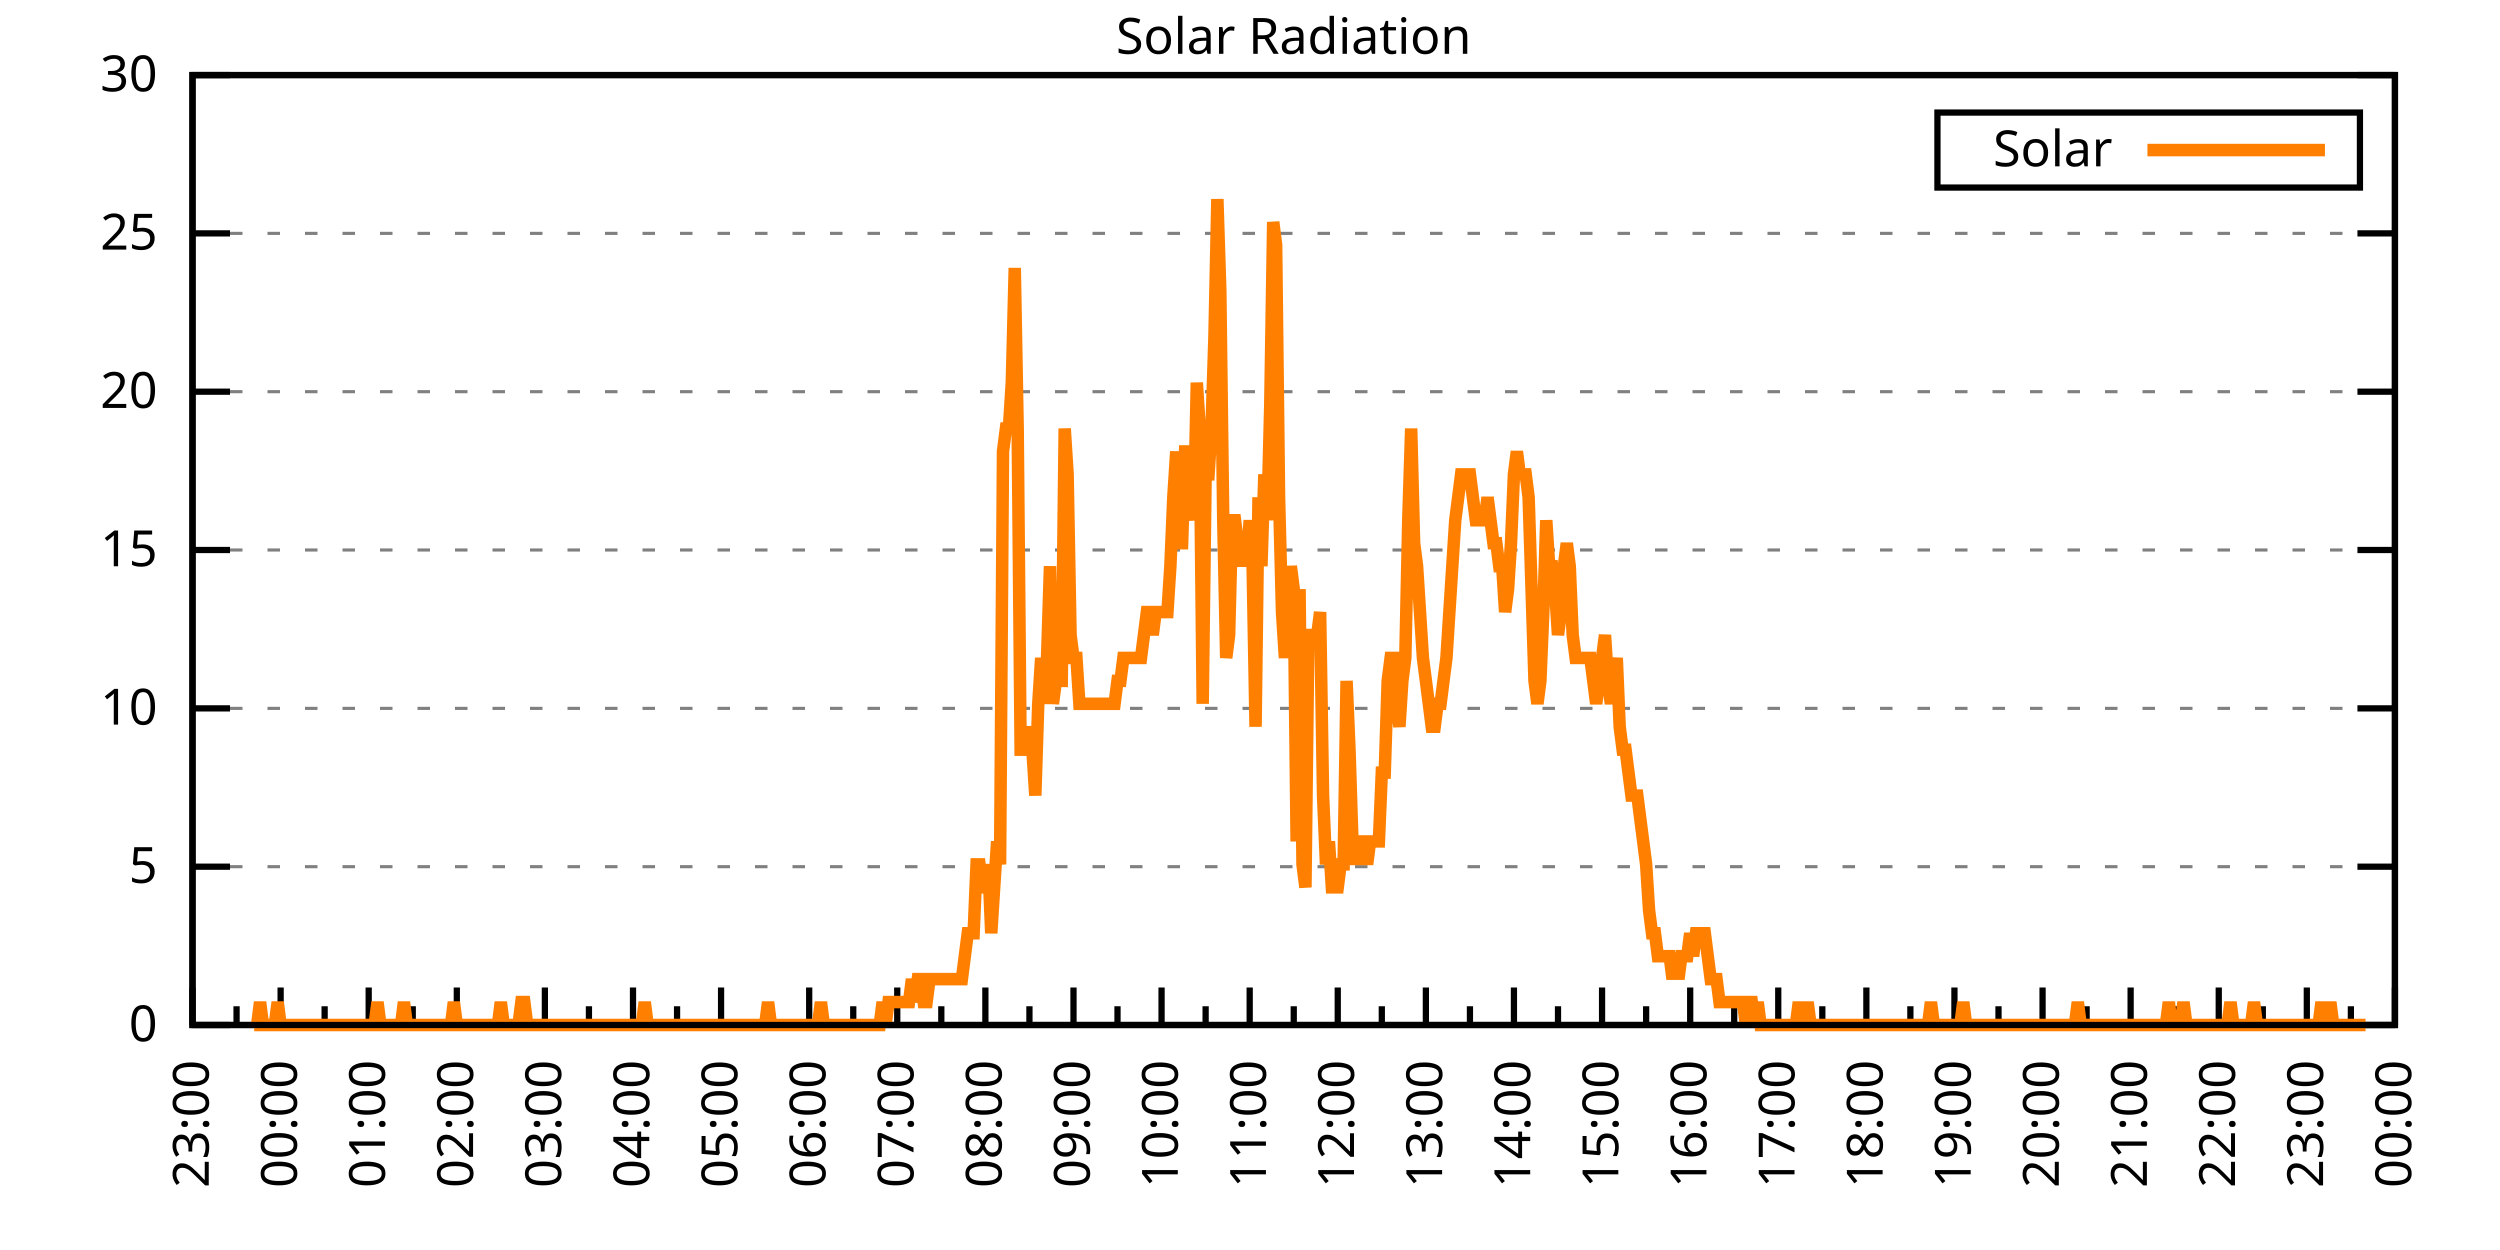
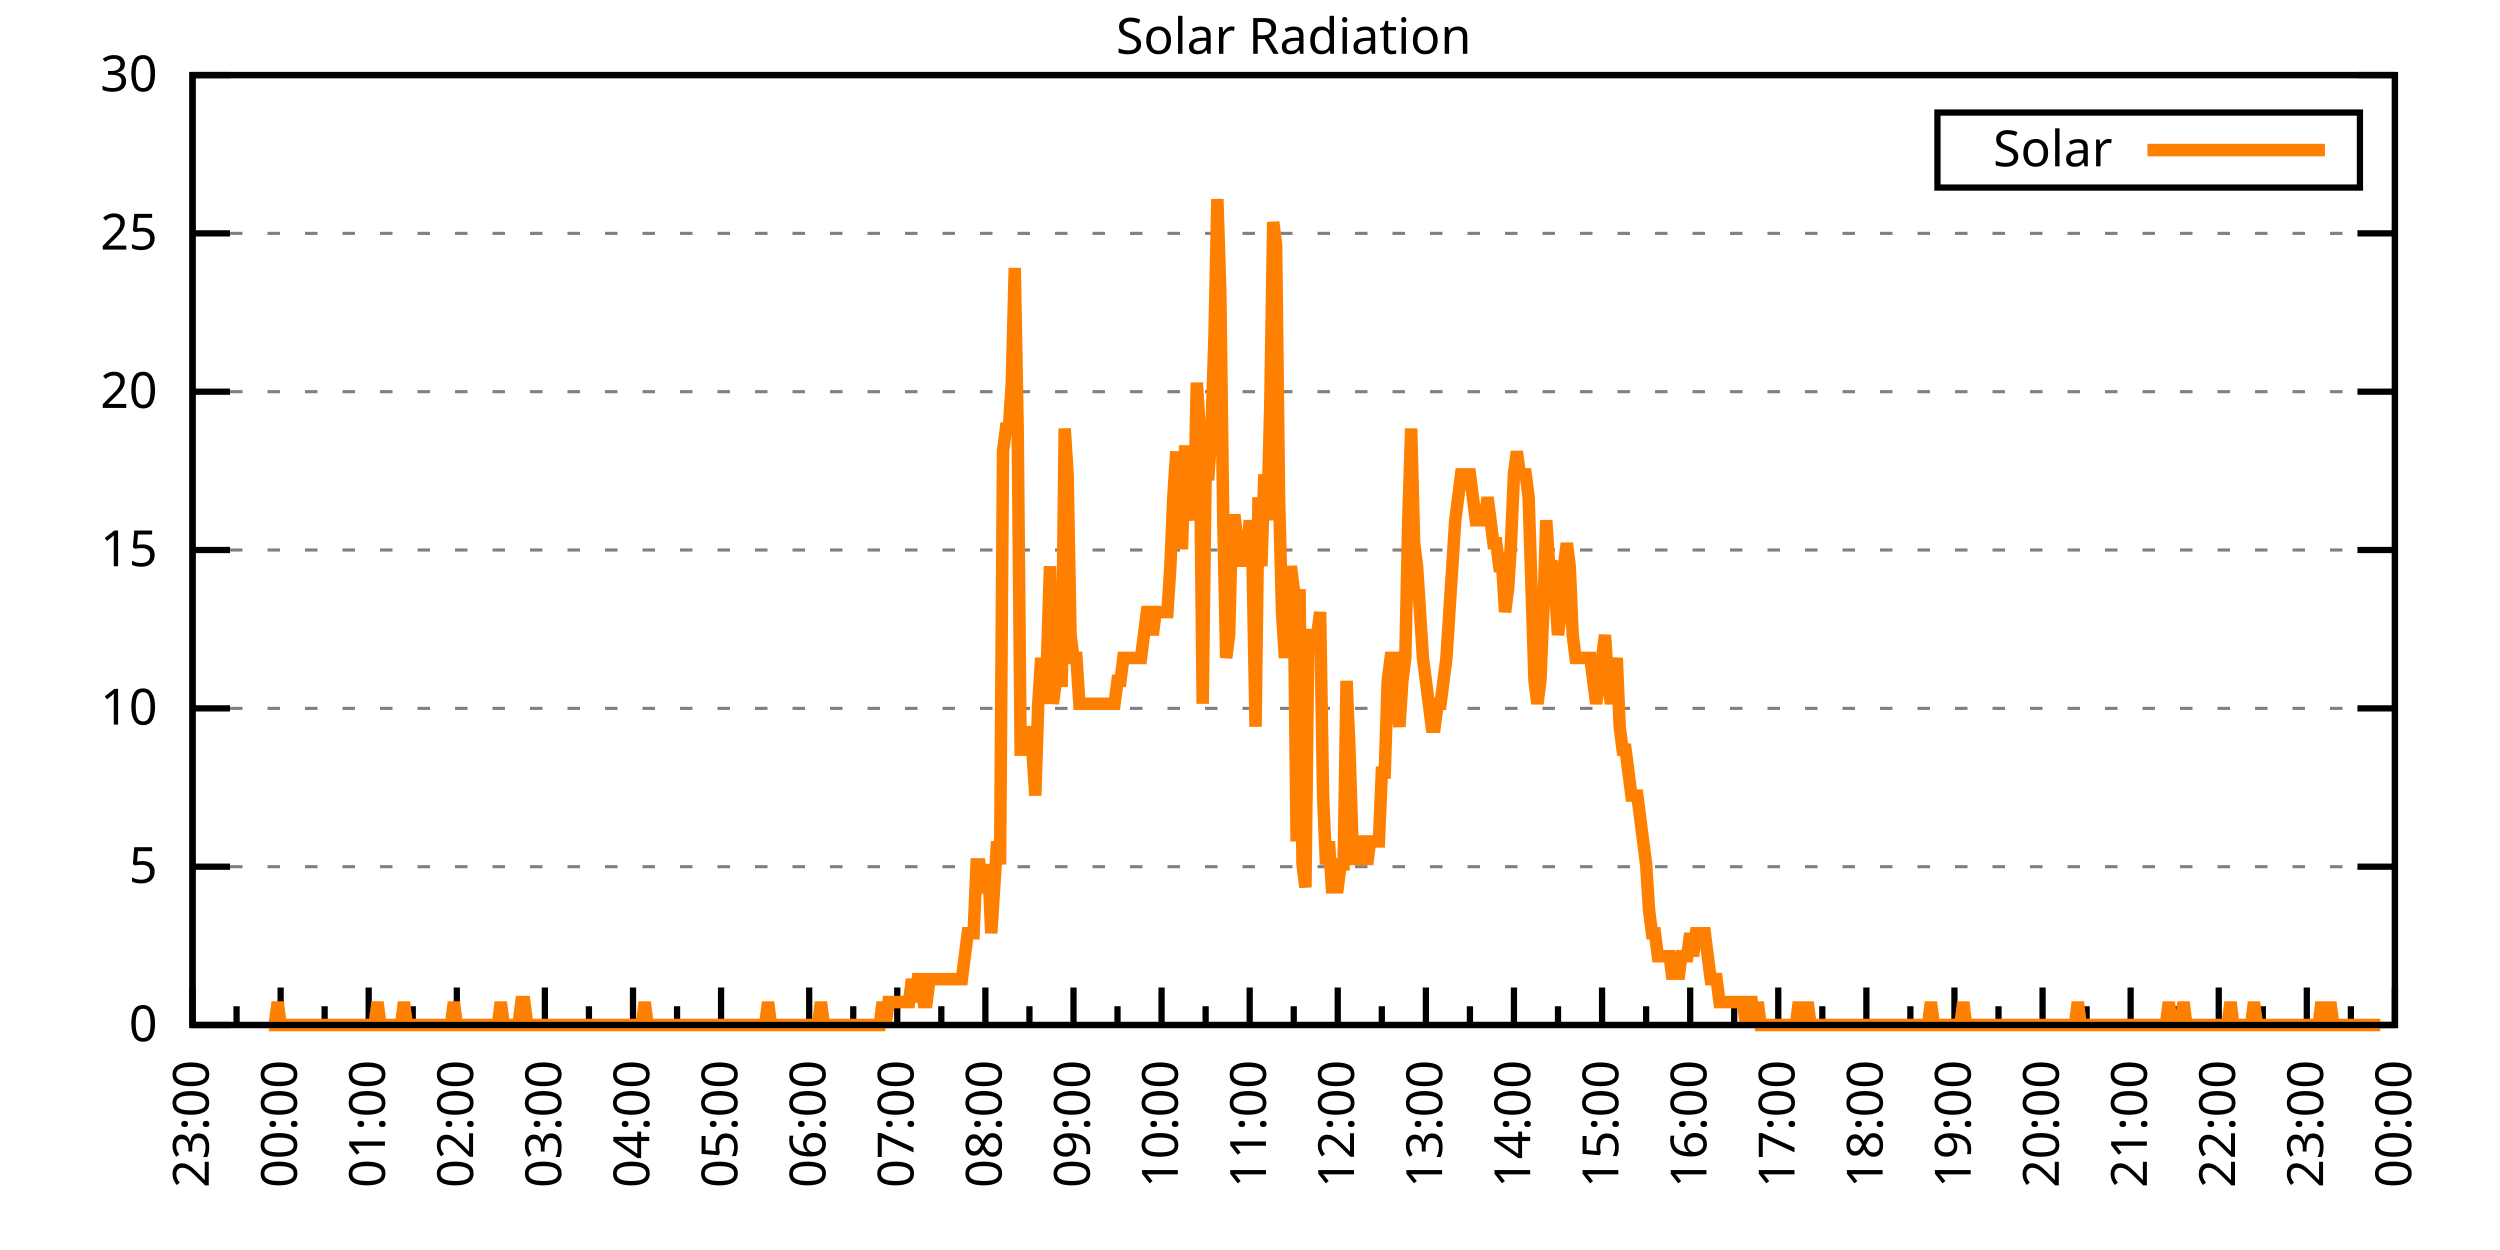
<svg xmlns="http://www.w3.org/2000/svg" xmlns:xlink="http://www.w3.org/1999/xlink" width="400" height="200" viewBox="0 0 400 200">
  <g id="gnuplot_canvas">
    <rect x="0" y="0" width="400" height="200" fill="none" />
    <defs>
      <circle id="gpDot" r="0.5" stroke-width="0.5" stroke="currentColor" />
      <path id="gpPt0" stroke-width="0.333" stroke="currentColor" d="M-1,0 h2 M0,-1 v2" />
      <path id="gpPt1" stroke-width="0.333" stroke="currentColor" d="M-1,-1 L1,1 M1,-1 L-1,1" />
      <path id="gpPt2" stroke-width="0.333" stroke="currentColor" d="M-1,0 L1,0 M0,-1 L0,1 M-1,-1 L1,1 M-1,1 L1,-1" />
      <rect id="gpPt3" stroke-width="0.333" stroke="currentColor" x="-1" y="-1" width="2" height="2" />
      <rect id="gpPt4" stroke-width="0.333" stroke="currentColor" fill="currentColor" x="-1" y="-1" width="2" height="2" />
      <circle id="gpPt5" stroke-width="0.333" stroke="currentColor" cx="0" cy="0" r="1" />
      <use xlink:href="#gpPt5" id="gpPt6" fill="currentColor" stroke="none" />
      <path id="gpPt7" stroke-width="0.333" stroke="currentColor" d="M0,-1.33 L-1.33,0.67 L1.33,0.67 z" />
      <use xlink:href="#gpPt7" id="gpPt8" fill="currentColor" stroke="none" />
      <use xlink:href="#gpPt7" id="gpPt9" stroke="currentColor" transform="rotate(180)" />
      <use xlink:href="#gpPt9" id="gpPt10" fill="currentColor" stroke="none" />
      <use xlink:href="#gpPt3" id="gpPt11" stroke="currentColor" transform="rotate(45)" />
      <use xlink:href="#gpPt11" id="gpPt12" fill="currentColor" stroke="none" />
      <path id="gpPt13" stroke-width="0.333" stroke="currentColor" d="M0,1.330 L1.265,0.411 L0.782,-1.067 L-0.782,-1.076 L-1.265,0.411 z" />
      <use xlink:href="#gpPt13" id="gpPt14" fill="currentColor" stroke="none" />
      <filter id="textbox" filterUnits="objectBoundingBox" x="0" y="0" height="1" width="1">
        <feFlood flood-color="white" flood-opacity="1" result="bgnd" />
        <feComposite in="SourceGraphic" in2="bgnd" operator="atop" />
      </filter>
      <filter id="greybox" filterUnits="objectBoundingBox" x="0" y="0" height="1" width="1">
        <feFlood flood-color="lightgrey" flood-opacity="1" result="grey" />
        <feComposite in="SourceGraphic" in2="grey" operator="atop" />
      </filter>
    </defs>
    <g fill="none" color="white" stroke="currentColor" stroke-width="1.00" stroke-linecap="butt" stroke-linejoin="miter">
</g>
    <g fill="none" color="black" stroke="currentColor" stroke-width="1.00" stroke-linecap="butt" stroke-linejoin="miter">
      <g stroke="none" shape-rendering="crispEdges">
        <polygon fill="rgb(255, 255, 255)" points="30.80,164.00 383.18,164.00 383.18,12.02 30.80,12.02 " />
      </g>
    </g>
    <g fill="none" color="black" stroke="currentColor" stroke-width="1.00" stroke-linecap="butt" stroke-linejoin="miter">
</g>
    <g fill="none" color="black" stroke="black" stroke-width="0.50" stroke-linecap="butt" stroke-linejoin="miter">
</g>
    <g fill="none" color="gray" stroke="currentColor" stroke-width="0.50" stroke-linecap="butt" stroke-linejoin="miter">
      <path stroke="gray" stroke-dasharray="2,4" class="gridline" d="M30.80,164.00 L383.19,164.00  " />
    </g>
    <g fill="none" color="gray" stroke="gray" stroke-width="1.00" stroke-linecap="butt" stroke-linejoin="miter">
</g>
    <g fill="none" color="black" stroke="currentColor" stroke-width="1.00" stroke-linecap="butt" stroke-linejoin="miter">
      <path stroke="black" d="M30.80,164.00 L36.80,164.00 M383.19,164.00 L377.19,164.00  " />
      <g transform="translate(25.20,166.60)" stroke="none" fill="black" font-family="Sans" font-size="8.00" text-anchor="end">
        <text>
          <tspan font-family="Sans"> 0</tspan>
        </text>
      </g>
    </g>
    <g fill="none" color="black" stroke="currentColor" stroke-width="1.00" stroke-linecap="butt" stroke-linejoin="miter">
</g>
    <g fill="none" color="black" stroke="black" stroke-width="0.50" stroke-linecap="butt" stroke-linejoin="miter">
</g>
    <g fill="none" color="gray" stroke="currentColor" stroke-width="0.50" stroke-linecap="butt" stroke-linejoin="miter">
      <path stroke="gray" stroke-dasharray="2,4" class="gridline" d="M30.80,138.67 L383.19,138.67  " />
    </g>
    <g fill="none" color="gray" stroke="gray" stroke-width="1.00" stroke-linecap="butt" stroke-linejoin="miter">
</g>
    <g fill="none" color="black" stroke="currentColor" stroke-width="1.00" stroke-linecap="butt" stroke-linejoin="miter">
      <path stroke="black" d="M30.80,138.67 L36.80,138.67 M383.19,138.67 L377.19,138.67  " />
      <g transform="translate(25.20,141.27)" stroke="none" fill="black" font-family="Sans" font-size="8.00" text-anchor="end">
        <text>
          <tspan font-family="Sans"> 5</tspan>
        </text>
      </g>
    </g>
    <g fill="none" color="black" stroke="currentColor" stroke-width="1.00" stroke-linecap="butt" stroke-linejoin="miter">
</g>
    <g fill="none" color="black" stroke="black" stroke-width="0.50" stroke-linecap="butt" stroke-linejoin="miter">
</g>
    <g fill="none" color="gray" stroke="currentColor" stroke-width="0.50" stroke-linecap="butt" stroke-linejoin="miter">
      <path stroke="gray" stroke-dasharray="2,4" class="gridline" d="M30.80,113.34 L383.19,113.34  " />
    </g>
    <g fill="none" color="gray" stroke="gray" stroke-width="1.00" stroke-linecap="butt" stroke-linejoin="miter">
</g>
    <g fill="none" color="black" stroke="currentColor" stroke-width="1.00" stroke-linecap="butt" stroke-linejoin="miter">
      <path stroke="black" d="M30.80,113.34 L36.80,113.34 M383.19,113.34 L377.19,113.34  " />
      <g transform="translate(25.20,115.94)" stroke="none" fill="black" font-family="Sans" font-size="8.00" text-anchor="end">
        <text>
          <tspan font-family="Sans"> 10</tspan>
        </text>
      </g>
    </g>
    <g fill="none" color="black" stroke="currentColor" stroke-width="1.00" stroke-linecap="butt" stroke-linejoin="miter">
</g>
    <g fill="none" color="black" stroke="black" stroke-width="0.50" stroke-linecap="butt" stroke-linejoin="miter">
</g>
    <g fill="none" color="gray" stroke="currentColor" stroke-width="0.50" stroke-linecap="butt" stroke-linejoin="miter">
      <path stroke="gray" stroke-dasharray="2,4" class="gridline" d="M30.80,88.00 L383.19,88.00  " />
    </g>
    <g fill="none" color="gray" stroke="gray" stroke-width="1.00" stroke-linecap="butt" stroke-linejoin="miter">
</g>
    <g fill="none" color="black" stroke="currentColor" stroke-width="1.00" stroke-linecap="butt" stroke-linejoin="miter">
      <path stroke="black" d="M30.80,88.00 L36.80,88.00 M383.19,88.00 L377.19,88.00  " />
      <g transform="translate(25.20,90.60)" stroke="none" fill="black" font-family="Sans" font-size="8.00" text-anchor="end">
        <text>
          <tspan font-family="Sans"> 15</tspan>
        </text>
      </g>
    </g>
    <g fill="none" color="black" stroke="currentColor" stroke-width="1.00" stroke-linecap="butt" stroke-linejoin="miter">
</g>
    <g fill="none" color="black" stroke="black" stroke-width="0.50" stroke-linecap="butt" stroke-linejoin="miter">
</g>
    <g fill="none" color="gray" stroke="currentColor" stroke-width="0.50" stroke-linecap="butt" stroke-linejoin="miter">
      <path stroke="gray" stroke-dasharray="2,4" class="gridline" d="M30.80,62.67 L383.19,62.67  " />
    </g>
    <g fill="none" color="gray" stroke="gray" stroke-width="1.00" stroke-linecap="butt" stroke-linejoin="miter">
</g>
    <g fill="none" color="black" stroke="currentColor" stroke-width="1.00" stroke-linecap="butt" stroke-linejoin="miter">
      <path stroke="black" d="M30.80,62.67 L36.80,62.67 M383.19,62.67 L377.19,62.67  " />
      <g transform="translate(25.20,65.27)" stroke="none" fill="black" font-family="Sans" font-size="8.00" text-anchor="end">
        <text>
          <tspan font-family="Sans"> 20</tspan>
        </text>
      </g>
    </g>
    <g fill="none" color="black" stroke="currentColor" stroke-width="1.00" stroke-linecap="butt" stroke-linejoin="miter">
</g>
    <g fill="none" color="black" stroke="black" stroke-width="0.50" stroke-linecap="butt" stroke-linejoin="miter">
</g>
    <g fill="none" color="gray" stroke="currentColor" stroke-width="0.50" stroke-linecap="butt" stroke-linejoin="miter">
      <path stroke="gray" stroke-dasharray="2,4" class="gridline" d="M30.80,37.34 L383.19,37.34  " />
    </g>
    <g fill="none" color="gray" stroke="gray" stroke-width="1.00" stroke-linecap="butt" stroke-linejoin="miter">
</g>
    <g fill="none" color="black" stroke="currentColor" stroke-width="1.00" stroke-linecap="butt" stroke-linejoin="miter">
      <path stroke="black" d="M30.80,37.34 L36.80,37.34 M383.19,37.34 L377.19,37.34  " />
      <g transform="translate(25.20,39.94)" stroke="none" fill="black" font-family="Sans" font-size="8.00" text-anchor="end">
        <text>
          <tspan font-family="Sans"> 25</tspan>
        </text>
      </g>
    </g>
    <g fill="none" color="black" stroke="currentColor" stroke-width="1.00" stroke-linecap="butt" stroke-linejoin="miter">
</g>
    <g fill="none" color="black" stroke="black" stroke-width="0.50" stroke-linecap="butt" stroke-linejoin="miter">
</g>
    <g fill="none" color="gray" stroke="currentColor" stroke-width="0.50" stroke-linecap="butt" stroke-linejoin="miter">
      <path stroke="gray" stroke-dasharray="2,4" class="gridline" d="M30.80,12.01 L383.19,12.01  " />
    </g>
    <g fill="none" color="gray" stroke="gray" stroke-width="1.00" stroke-linecap="butt" stroke-linejoin="miter">
</g>
    <g fill="none" color="black" stroke="currentColor" stroke-width="1.00" stroke-linecap="butt" stroke-linejoin="miter">
      <path stroke="black" d="M30.80,12.01 L36.80,12.01 M383.19,12.01 L377.19,12.01  " />
      <g transform="translate(25.20,14.61)" stroke="none" fill="black" font-family="Sans" font-size="8.00" text-anchor="end">
        <text>
          <tspan font-family="Sans"> 30</tspan>
        </text>
      </g>
    </g>
    <g fill="none" color="black" stroke="currentColor" stroke-width="1.00" stroke-linecap="butt" stroke-linejoin="miter">
      <path stroke="black" d="M30.80,164.00 L30.80,158.00  " />
      <g transform="translate(33.40,169.60) rotate(270)" stroke="none" fill="black" font-family="Sans" font-size="8.00" text-anchor="end">
        <text>
          <tspan font-family="Sans">23:00</tspan>
        </text>
      </g>
    </g>
    <g fill="none" color="black" stroke="currentColor" stroke-width="1.00" stroke-linecap="butt" stroke-linejoin="miter">
      <path stroke="black" d="M37.85,164.00 L37.85,161.00 M44.90,164.00 L44.90,158.00  " />
      <g transform="translate(47.50,169.60) rotate(270)" stroke="none" fill="black" font-family="Sans" font-size="8.00" text-anchor="end">
        <text>
          <tspan font-family="Sans">00:00</tspan>
        </text>
      </g>
    </g>
    <g fill="none" color="black" stroke="currentColor" stroke-width="1.00" stroke-linecap="butt" stroke-linejoin="miter">
      <path stroke="black" d="M51.94,164.00 L51.94,161.00 M58.99,164.00 L58.99,158.00  " />
      <g transform="translate(61.59,169.60) rotate(270)" stroke="none" fill="black" font-family="Sans" font-size="8.00" text-anchor="end">
        <text>
          <tspan font-family="Sans">01:00</tspan>
        </text>
      </g>
    </g>
    <g fill="none" color="black" stroke="currentColor" stroke-width="1.00" stroke-linecap="butt" stroke-linejoin="miter">
      <path stroke="black" d="M66.04,164.00 L66.04,161.00 M73.09,164.00 L73.09,158.00  " />
      <g transform="translate(75.69,169.60) rotate(270)" stroke="none" fill="black" font-family="Sans" font-size="8.00" text-anchor="end">
        <text>
          <tspan font-family="Sans">02:00</tspan>
        </text>
      </g>
    </g>
    <g fill="none" color="black" stroke="currentColor" stroke-width="1.00" stroke-linecap="butt" stroke-linejoin="miter">
      <path stroke="black" d="M80.13,164.00 L80.13,161.00 M87.18,164.00 L87.18,158.00  " />
      <g transform="translate(89.78,169.60) rotate(270)" stroke="none" fill="black" font-family="Sans" font-size="8.00" text-anchor="end">
        <text>
          <tspan font-family="Sans">03:00</tspan>
        </text>
      </g>
    </g>
    <g fill="none" color="black" stroke="currentColor" stroke-width="1.00" stroke-linecap="butt" stroke-linejoin="miter">
      <path stroke="black" d="M94.23,164.00 L94.23,161.00 M101.28,164.00 L101.28,158.00  " />
      <g transform="translate(103.88,169.60) rotate(270)" stroke="none" fill="black" font-family="Sans" font-size="8.00" text-anchor="end">
        <text>
          <tspan font-family="Sans">04:00</tspan>
        </text>
      </g>
    </g>
    <g fill="none" color="black" stroke="currentColor" stroke-width="1.00" stroke-linecap="butt" stroke-linejoin="miter">
      <path stroke="black" d="M108.33,164.00 L108.33,161.00 M115.37,164.00 L115.37,158.00  " />
      <g transform="translate(117.97,169.60) rotate(270)" stroke="none" fill="black" font-family="Sans" font-size="8.00" text-anchor="end">
        <text>
          <tspan font-family="Sans">05:00</tspan>
        </text>
      </g>
    </g>
    <g fill="none" color="black" stroke="currentColor" stroke-width="1.00" stroke-linecap="butt" stroke-linejoin="miter">
      <path stroke="black" d="M122.42,164.00 L122.42,161.00 M129.47,164.00 L129.47,158.00  " />
      <g transform="translate(132.07,169.60) rotate(270)" stroke="none" fill="black" font-family="Sans" font-size="8.00" text-anchor="end">
        <text>
          <tspan font-family="Sans">06:00</tspan>
        </text>
      </g>
    </g>
    <g fill="none" color="black" stroke="currentColor" stroke-width="1.00" stroke-linecap="butt" stroke-linejoin="miter">
      <path stroke="black" d="M136.52,164.00 L136.52,161.00 M143.56,164.00 L143.56,158.00  " />
      <g transform="translate(146.16,169.60) rotate(270)" stroke="none" fill="black" font-family="Sans" font-size="8.00" text-anchor="end">
        <text>
          <tspan font-family="Sans">07:00</tspan>
        </text>
      </g>
    </g>
    <g fill="none" color="black" stroke="currentColor" stroke-width="1.00" stroke-linecap="butt" stroke-linejoin="miter">
      <path stroke="black" d="M150.61,164.00 L150.61,161.00 M157.66,164.00 L157.66,158.00  " />
      <g transform="translate(160.26,169.60) rotate(270)" stroke="none" fill="black" font-family="Sans" font-size="8.00" text-anchor="end">
        <text>
          <tspan font-family="Sans">08:00</tspan>
        </text>
      </g>
    </g>
    <g fill="none" color="black" stroke="currentColor" stroke-width="1.00" stroke-linecap="butt" stroke-linejoin="miter">
      <path stroke="black" d="M164.71,164.00 L164.71,161.00 M171.76,164.00 L171.76,158.00  " />
      <g transform="translate(174.36,169.60) rotate(270)" stroke="none" fill="black" font-family="Sans" font-size="8.00" text-anchor="end">
        <text>
          <tspan font-family="Sans">09:00</tspan>
        </text>
      </g>
    </g>
    <g fill="none" color="black" stroke="currentColor" stroke-width="1.00" stroke-linecap="butt" stroke-linejoin="miter">
      <path stroke="black" d="M178.80,164.00 L178.80,161.00 M185.85,164.00 L185.85,158.00  " />
      <g transform="translate(188.45,169.60) rotate(270)" stroke="none" fill="black" font-family="Sans" font-size="8.00" text-anchor="end">
        <text>
          <tspan font-family="Sans">10:00</tspan>
        </text>
      </g>
    </g>
    <g fill="none" color="black" stroke="currentColor" stroke-width="1.00" stroke-linecap="butt" stroke-linejoin="miter">
      <path stroke="black" d="M192.90,164.00 L192.90,161.00 M199.95,164.00 L199.95,158.00  " />
      <g transform="translate(202.55,169.60) rotate(270)" stroke="none" fill="black" font-family="Sans" font-size="8.00" text-anchor="end">
        <text>
          <tspan font-family="Sans">11:00</tspan>
        </text>
      </g>
    </g>
    <g fill="none" color="black" stroke="currentColor" stroke-width="1.00" stroke-linecap="butt" stroke-linejoin="miter">
      <path stroke="black" d="M207.00,164.00 L207.00,161.00 M214.04,164.00 L214.04,158.00  " />
      <g transform="translate(216.64,169.60) rotate(270)" stroke="none" fill="black" font-family="Sans" font-size="8.00" text-anchor="end">
        <text>
          <tspan font-family="Sans">12:00</tspan>
        </text>
      </g>
    </g>
    <g fill="none" color="black" stroke="currentColor" stroke-width="1.00" stroke-linecap="butt" stroke-linejoin="miter">
      <path stroke="black" d="M221.09,164.00 L221.09,161.00 M228.14,164.00 L228.14,158.00  " />
      <g transform="translate(230.74,169.60) rotate(270)" stroke="none" fill="black" font-family="Sans" font-size="8.00" text-anchor="end">
        <text>
          <tspan font-family="Sans">13:00</tspan>
        </text>
      </g>
    </g>
    <g fill="none" color="black" stroke="currentColor" stroke-width="1.00" stroke-linecap="butt" stroke-linejoin="miter">
      <path stroke="black" d="M235.19,164.00 L235.19,161.00 M242.23,164.00 L242.23,158.00  " />
      <g transform="translate(244.83,169.60) rotate(270)" stroke="none" fill="black" font-family="Sans" font-size="8.00" text-anchor="end">
        <text>
          <tspan font-family="Sans">14:00</tspan>
        </text>
      </g>
    </g>
    <g fill="none" color="black" stroke="currentColor" stroke-width="1.00" stroke-linecap="butt" stroke-linejoin="miter">
      <path stroke="black" d="M249.28,164.00 L249.28,161.00 M256.33,164.00 L256.33,158.00  " />
      <g transform="translate(258.93,169.60) rotate(270)" stroke="none" fill="black" font-family="Sans" font-size="8.00" text-anchor="end">
        <text>
          <tspan font-family="Sans">15:00</tspan>
        </text>
      </g>
    </g>
    <g fill="none" color="black" stroke="currentColor" stroke-width="1.00" stroke-linecap="butt" stroke-linejoin="miter">
      <path stroke="black" d="M263.38,164.00 L263.38,161.00 M270.43,164.00 L270.43,158.00  " />
      <g transform="translate(273.03,169.60) rotate(270)" stroke="none" fill="black" font-family="Sans" font-size="8.00" text-anchor="end">
        <text>
          <tspan font-family="Sans">16:00</tspan>
        </text>
      </g>
    </g>
    <g fill="none" color="black" stroke="currentColor" stroke-width="1.00" stroke-linecap="butt" stroke-linejoin="miter">
      <path stroke="black" d="M277.47,164.00 L277.47,161.00 M284.52,164.00 L284.52,158.00  " />
      <g transform="translate(287.12,169.60) rotate(270)" stroke="none" fill="black" font-family="Sans" font-size="8.00" text-anchor="end">
        <text>
          <tspan font-family="Sans">17:00</tspan>
        </text>
      </g>
    </g>
    <g fill="none" color="black" stroke="currentColor" stroke-width="1.00" stroke-linecap="butt" stroke-linejoin="miter">
      <path stroke="black" d="M291.57,164.00 L291.57,161.00 M298.62,164.00 L298.62,158.00  " />
      <g transform="translate(301.22,169.60) rotate(270)" stroke="none" fill="black" font-family="Sans" font-size="8.00" text-anchor="end">
        <text>
          <tspan font-family="Sans">18:00</tspan>
        </text>
      </g>
    </g>
    <g fill="none" color="black" stroke="currentColor" stroke-width="1.00" stroke-linecap="butt" stroke-linejoin="miter">
      <path stroke="black" d="M305.66,164.00 L305.66,161.00 M312.71,164.00 L312.71,158.00  " />
      <g transform="translate(315.31,169.60) rotate(270)" stroke="none" fill="black" font-family="Sans" font-size="8.00" text-anchor="end">
        <text>
          <tspan font-family="Sans">19:00</tspan>
        </text>
      </g>
    </g>
    <g fill="none" color="black" stroke="currentColor" stroke-width="1.00" stroke-linecap="butt" stroke-linejoin="miter">
      <path stroke="black" d="M319.76,164.00 L319.76,161.00 M326.81,164.00 L326.81,158.00  " />
      <g transform="translate(329.41,169.60) rotate(270)" stroke="none" fill="black" font-family="Sans" font-size="8.00" text-anchor="end">
        <text>
          <tspan font-family="Sans">20:00</tspan>
        </text>
      </g>
    </g>
    <g fill="none" color="black" stroke="currentColor" stroke-width="1.00" stroke-linecap="butt" stroke-linejoin="miter">
      <path stroke="black" d="M333.86,164.00 L333.86,161.00 M340.90,164.00 L340.90,158.00  " />
      <g transform="translate(343.50,169.60) rotate(270)" stroke="none" fill="black" font-family="Sans" font-size="8.00" text-anchor="end">
        <text>
          <tspan font-family="Sans">21:00</tspan>
        </text>
      </g>
    </g>
    <g fill="none" color="black" stroke="currentColor" stroke-width="1.00" stroke-linecap="butt" stroke-linejoin="miter">
      <path stroke="black" d="M347.95,164.00 L347.95,161.00 M355.00,164.00 L355.00,158.00  " />
      <g transform="translate(357.60,169.60) rotate(270)" stroke="none" fill="black" font-family="Sans" font-size="8.00" text-anchor="end">
        <text>
          <tspan font-family="Sans">22:00</tspan>
        </text>
      </g>
    </g>
    <g fill="none" color="black" stroke="currentColor" stroke-width="1.00" stroke-linecap="butt" stroke-linejoin="miter">
      <path stroke="black" d="M362.05,164.00 L362.05,161.00 M369.09,164.00 L369.09,158.00  " />
      <g transform="translate(371.69,169.60) rotate(270)" stroke="none" fill="black" font-family="Sans" font-size="8.00" text-anchor="end">
        <text>
          <tspan font-family="Sans">23:00</tspan>
        </text>
      </g>
    </g>
    <g fill="none" color="black" stroke="currentColor" stroke-width="1.00" stroke-linecap="butt" stroke-linejoin="miter">
      <path stroke="black" d="M376.14,164.00 L376.14,161.00 M383.19,164.00 L383.19,158.00  " />
      <g transform="translate(385.79,169.60) rotate(270)" stroke="none" fill="black" font-family="Sans" font-size="8.00" text-anchor="end">
        <text>
          <tspan font-family="Sans">00:00</tspan>
        </text>
      </g>
    </g>
    <g fill="none" color="black" stroke="currentColor" stroke-width="1.00" stroke-linecap="butt" stroke-linejoin="miter">
</g>
    <g fill="none" color="black" stroke="currentColor" stroke-width="1.00" stroke-linecap="butt" stroke-linejoin="miter">
      <path stroke="black" d="M30.80,12.01 L30.80,164.00 L383.19,164.00 L383.19,12.01 L30.80,12.01 Z  " />
    </g>
    <g fill="none" color="black" stroke="currentColor" stroke-width="1.00" stroke-linecap="butt" stroke-linejoin="miter">
      <g transform="translate(6.80,88.01) rotate(270)" stroke="none" fill="black" font-family="Sans" font-size="8.00" text-anchor="middle">
        <text />
      </g>
    </g>
    <g fill="none" color="black" stroke="currentColor" stroke-width="1.00" stroke-linecap="butt" stroke-linejoin="miter">
</g>
    <g fill="none" color="black" stroke="currentColor" stroke-width="1.00" stroke-linecap="butt" stroke-linejoin="miter">
      <path stroke="black" d="M309.99,30.01 L309.99,18.01 L377.59,18.01 L377.59,30.01 L309.99,30.01 Z  " />
    </g>
    <g id="Solar_Radiation_plot_1">
      <g fill="none" color="white" stroke="black" stroke-width="2.00" stroke-linecap="butt" stroke-linejoin="miter">
</g>
      <g fill="none" color="black" stroke="currentColor" stroke-width="2.00" stroke-linecap="butt" stroke-linejoin="miter">
        <g transform="translate(337.99,26.61)" stroke="none" fill="black" font-family="Sans" font-size="8.00" text-anchor="end">
          <text>
            <tspan font-family="Sans">Solar</tspan>
          </text>
        </g>
      </g>
      <g fill="none" color="black" stroke="currentColor" stroke-width="2.00" stroke-linecap="butt" stroke-linejoin="miter">
-         <path stroke="rgb(255, 127,   0)" d="M343.59,24.01 L371.99,24.01 M40.67,164.00 L41.14,164.00 L41.61,160.33 L42.08,164.00 L42.55,164.00 L43.02,164.00   L43.49,164.00 L43.96,164.00 L44.43,160.33 L44.90,164.00 L45.37,164.00 L45.84,164.00 L46.31,164.00 L46.78,164.00   L47.24,164.00 L47.71,164.00 L48.18,164.00 L48.65,164.00 L49.12,164.00 L49.59,164.00 L50.06,164.00 L50.53,164.00   L51.00,164.00 L51.47,164.00 L51.94,164.00 L52.41,164.00 L52.88,164.00 L53.35,164.00 L53.82,164.00 L54.29,164.00   L54.76,164.00 L55.23,164.00 L55.70,164.00 L56.17,164.00 L56.64,164.00 L57.11,164.00 L57.58,164.00 L58.05,164.00   L58.52,164.00 L58.99,164.00 L59.46,164.00 L59.93,164.00 L60.40,160.33 L60.87,164.00 L61.34,164.00 L61.81,164.00   L62.28,164.00 L62.75,164.00 L63.22,164.00 L63.69,164.00 L64.16,164.00 L64.63,160.33 L65.10,164.00 L65.57,164.00   L66.04,164.00 L66.51,164.00 L66.98,164.00 L67.45,164.00 L67.92,164.00 L68.39,164.00 L68.86,164.00 L69.33,164.00   L69.80,164.00 L70.27,164.00 L70.74,164.00 L71.21,164.00 L71.68,164.00 L72.15,164.00 L72.62,160.33 L73.09,164.00   L73.56,164.00 L74.03,164.00 L74.50,164.00 L74.97,164.00 L75.44,164.00 L75.91,164.00 L76.38,164.00 L76.85,164.00   L77.32,164.00 L77.79,164.00 L78.26,164.00 L78.73,164.00 L79.19,164.00 L79.66,164.00 L80.13,160.33 L80.60,164.00   L81.07,164.00 L81.54,164.00 L82.01,164.00 L82.48,164.00 L82.95,164.00 L83.42,160.33 L83.89,160.33 L84.36,164.00   L84.83,164.00 L85.30,164.00 L85.77,164.00 L86.24,164.00 L86.71,164.00 L87.18,164.00 L87.65,164.00 L88.12,164.00   L88.59,164.00 L89.06,164.00 L89.53,164.00 L90.00,164.00 L90.47,164.00 L90.94,164.00 L91.41,164.00 L91.88,164.00   L92.35,164.00 L92.82,164.00 L93.29,164.00 L93.76,164.00 L94.23,164.00 L94.70,164.00 L95.17,164.00 L95.64,164.00   L96.11,164.00 L96.58,164.00 L97.05,164.00 L97.52,164.00 L97.99,164.00 L98.46,164.00 L98.93,164.00 L99.40,164.00   L99.87,164.00 L100.34,164.00 L100.81,164.00 L101.28,164.00 L101.75,164.00 L102.22,164.00 L102.69,164.00 L103.16,160.33   L103.63,164.00 L104.10,164.00 L104.57,164.00 L105.04,164.00 L105.51,164.00 L105.98,164.00 L106.45,164.00 L106.92,164.00   L107.39,164.00 L107.86,164.00 L108.33,164.00 L108.80,164.00 L109.27,164.00 L109.74,164.00 L110.21,164.00 L110.68,164.00   L111.14,164.00 L111.61,164.00 L112.08,164.00 L112.55,164.00 L113.02,164.00 L113.49,164.00 L113.96,164.00 L114.43,164.00   L114.90,164.00 L115.37,164.00 L115.84,164.00 L116.31,164.00 L116.78,164.00 L117.25,164.00 L117.72,164.00 L118.19,164.00   L118.66,164.00 L119.13,164.00 L119.60,164.00 L120.07,164.00 L120.54,164.00 L121.01,164.00 L121.48,164.00 L121.95,164.00   L122.42,164.00 L122.89,160.33 L123.36,164.00 L123.83,164.00 L124.30,164.00 L124.77,164.00 L125.24,164.00 L125.71,164.00   L126.18,164.00 L126.65,164.00 L127.12,164.00 L127.59,164.00 L128.06,164.00 L128.53,164.00 L129.00,164.00 L129.47,164.00   L129.94,164.00 L130.41,164.00 L130.88,164.00 L131.35,160.33 L131.82,164.00 L132.29,164.00 L132.76,164.00 L133.23,164.00   L133.70,164.00 L134.17,164.00 L134.64,164.00 L135.11,164.00 L135.58,164.00 L136.05,164.00 L136.52,164.00 L136.99,164.00   L137.46,164.00 L137.93,164.00 L138.40,164.00 L138.87,164.00 L139.34,164.00 L139.81,164.00 L140.28,164.00 L140.75,164.00   L141.22,160.33 L141.69,164.00 L142.16,160.33 L142.63,160.33 L143.09,160.33 L143.56,160.33 L144.03,160.33 L144.50,160.33   L144.97,160.33 L145.44,160.33 L145.91,156.66 L146.38,160.33 L146.85,156.66 L147.32,156.66 L147.79,160.33 L148.26,160.33   L148.73,156.66 L149.20,156.66 L149.67,156.66 L150.14,156.66 L150.61,156.66 L151.08,156.66 L151.55,156.66 L152.02,156.66   L152.49,156.66 L152.96,156.66 L153.43,156.66 L153.90,156.66 L154.37,152.99 L154.84,149.32 L155.31,149.32 L155.78,149.32   L156.25,138.30 L156.72,138.30 L157.19,141.98 L157.66,141.98 L158.13,138.30 L158.60,149.32 L159.07,141.98 L159.54,134.63   L160.01,138.30 L160.48,72.23 L160.95,68.56 L161.42,68.56 L161.89,61.22 L162.36,42.87 L162.83,68.56 L163.30,119.95   L163.77,119.95 L164.24,116.28 L164.71,119.95 L165.18,119.95 L165.65,127.29 L166.12,112.61 L166.59,105.27 L167.06,112.61   L167.53,105.27 L168.00,90.59 L168.47,112.61 L168.94,108.94 L169.41,108.94 L169.88,108.94 L170.35,68.56 L170.82,75.90   L171.29,101.60 L171.76,105.27 L172.23,105.27 L172.70,112.61 L173.17,112.61 L173.64,112.61 L174.11,112.61 L174.58,112.61   L175.04,112.61 L175.51,112.61 L175.98,112.61 L176.45,112.61 L176.92,112.61 L177.39,112.61 L177.86,112.61 L178.33,112.61   L178.80,108.94 L179.27,108.94 L179.74,105.27 L180.21,105.27 L180.68,105.27 L181.15,105.27 L181.62,105.27 L182.09,105.27   L182.56,105.27 L183.03,101.60 L183.50,97.93 L183.97,97.93 L184.44,101.60 L184.91,97.93 L185.38,97.93 L185.85,97.93   L186.32,97.93 L186.79,97.93 L187.26,90.59 L187.73,79.57 L188.20,72.23 L188.67,86.91 L189.14,86.91 L189.61,72.23   L190.08,72.23 L190.55,79.57 L191.02,83.24 L191.49,61.22 L191.96,68.56 L192.43,112.61 L192.90,75.90 L193.37,75.90   L193.84,68.56 L194.31,53.88 L194.78,31.85 L195.25,46.54 L195.72,83.24 L196.19,105.27 L196.66,101.60 L197.13,83.24   L197.60,83.24 L198.07,86.91 L198.54,90.59 L199.01,86.91 L199.48,90.59 L199.95,83.24 L200.42,90.59 L200.89,116.28   L201.36,79.57 L201.83,90.59 L202.30,75.90 L202.77,83.24 L203.24,64.89 L203.71,35.52 L204.18,39.19 L204.65,79.57   L205.12,97.93 L205.59,105.27 L206.06,97.93 L206.53,90.59 L207.00,94.26 L207.46,134.63 L207.93,94.26 L208.40,138.30   L208.87,141.98 L209.34,101.60 L209.81,101.60 L210.28,101.60 L210.75,101.60 L211.22,97.93 L211.69,127.29 L212.16,138.30   L212.63,134.63 L213.10,141.98 L213.57,141.98 L214.04,141.98 L214.51,138.30 L214.98,138.30 L215.45,108.94 L215.92,119.95   L216.39,134.63 L216.86,138.30 L217.33,134.63 L217.80,134.63 L218.27,134.63 L218.74,138.30 L219.21,134.63 L219.68,134.63   L220.15,134.63 L220.62,134.63 L221.09,123.62 L221.56,123.62 L222.03,108.94 L222.50,105.27 L222.97,105.27 L223.44,112.61   L223.91,116.28 L224.38,108.94 L224.85,105.27 L225.32,83.24 L225.79,68.56 L226.26,86.91 L226.73,90.59 L227.20,97.93   L227.67,105.27 L228.14,108.94 L228.61,112.61 L229.08,116.28 L229.55,116.28 L230.02,112.61 L230.49,112.61 L230.96,108.94   L231.43,105.27 L231.90,97.93 L232.37,90.59 L232.84,83.24 L233.31,79.57 L233.78,75.90 L234.25,75.90 L234.72,75.90   L235.19,75.90 L235.66,79.57 L236.13,83.24 L236.60,83.24 L237.07,83.24 L237.54,83.24 L238.01,79.57 L238.48,83.24   L238.95,86.91 L239.41,86.91 L239.88,90.59 L240.35,90.59 L240.82,97.93 L241.29,94.26 L241.76,86.91 L242.23,75.90   L242.70,72.23 L243.17,75.90 L243.64,75.90 L244.11,75.90 L244.58,79.57 L245.05,94.26 L245.52,108.94 L245.99,112.61   L246.46,108.94 L246.93,97.93 L247.40,83.24 L247.87,90.59 L248.34,90.59 L248.81,94.26 L249.28,101.60 L249.75,97.93   L250.22,90.59 L250.69,86.91 L251.16,90.59 L251.63,101.60 L252.10,105.27 L252.57,105.27 L253.04,105.27 L253.51,105.27   L253.98,105.27 L254.45,105.27 L254.92,108.94 L255.39,112.61 L255.86,108.94 L256.33,105.27 L256.80,101.60 L257.27,108.94   L257.74,112.61 L258.21,108.94 L258.68,105.27 L259.15,116.28 L259.62,119.95 L260.09,119.95 L260.56,123.62 L261.03,127.29   L261.50,127.29 L261.97,127.29 L262.44,130.96 L262.91,134.63 L263.38,138.30 L263.85,145.65 L264.32,149.32 L264.79,149.32   L265.26,152.99 L265.73,152.99 L266.20,152.99 L266.67,152.99 L267.14,152.99 L267.61,156.66 L268.08,152.99 L268.55,156.66   L269.02,152.99 L269.49,152.99 L269.96,152.99 L270.43,149.32 L270.90,152.99 L271.36,149.32 L271.83,149.32 L272.30,149.32   L272.77,149.32 L273.24,152.99 L273.71,156.66 L274.18,156.66 L274.65,156.66 L275.12,160.33 L275.59,160.33 L276.06,160.33   L276.53,160.33 L277.00,160.33 L277.47,160.33 L277.94,160.33 L278.41,160.33 L278.88,160.33 L279.35,164.00 L279.82,160.33   L280.29,160.33 L280.76,164.00 L281.23,160.33 L281.70,164.00 L282.17,164.00 L282.64,164.00 L283.11,164.00 L283.58,164.00   L284.05,164.00 L284.52,164.00 L284.99,164.00 L285.46,164.00 L285.93,164.00 L286.40,164.00 L286.87,164.00 L287.34,164.00   L287.81,160.33 L288.28,164.00 L288.75,164.00 L289.22,160.33 L289.69,164.00 L290.16,164.00 L290.63,164.00 L291.10,164.00   L291.57,164.00 L292.04,164.00 L292.51,164.00 L292.98,164.00 L293.45,164.00 L293.92,164.00 L294.39,164.00 L294.86,164.00   L295.33,164.00 L295.80,164.00 L296.27,164.00 L296.74,164.00 L297.21,164.00 L297.68,164.00 L298.15,164.00 L298.62,164.00   L299.09,164.00 L299.56,164.00 L300.03,164.00 L300.50,164.00 L300.97,164.00 L301.44,164.00 L301.91,164.00 L302.38,164.00   L302.85,164.00 L303.31,164.00 L303.78,164.00 L304.25,164.00 L304.72,164.00 L305.19,164.00 L305.66,164.00 L306.13,164.00   L306.60,164.00 L307.07,164.00 L307.54,164.00 L308.01,164.00 L308.48,164.00 L308.95,160.33 L309.42,164.00 L309.89,164.00   L310.36,164.00 L310.83,164.00 L311.30,164.00 L311.77,164.00 L312.24,164.00 L312.71,164.00 L313.18,164.00 L313.65,164.00   L314.12,160.33 L314.59,164.00 L315.06,164.00 L315.53,164.00 L316.00,164.00 L316.47,164.00 L316.94,164.00 L317.41,164.00   L317.88,164.00 L318.35,164.00 L318.82,164.00 L319.29,164.00 L319.76,164.00 L320.23,164.00 L320.70,164.00 L321.17,164.00   L321.64,164.00 L322.11,164.00 L322.58,164.00 L323.05,164.00 L323.52,164.00 L323.99,164.00 L324.46,164.00 L324.93,164.00   L325.40,164.00 L325.87,164.00 L326.34,164.00 L326.81,164.00 L327.28,164.00 L327.75,164.00 L328.22,164.00 L328.69,164.00   L329.16,164.00 L329.63,164.00 L330.10,164.00 L330.57,164.00 L331.04,164.00 L331.51,164.00 L331.98,164.00 L332.45,160.33   L332.92,164.00 L333.39,164.00 L333.86,164.00 L334.33,164.00 L334.80,164.00 L335.26,164.00 L335.73,164.00 L336.20,164.00   L336.67,164.00 L337.14,164.00 L337.61,164.00 L338.08,164.00 L338.55,164.00 L339.02,164.00 L339.49,164.00 L339.96,164.00   L340.43,164.00 L340.90,164.00 L341.37,164.00 L341.84,164.00 L342.31,164.00 L342.78,164.00 L343.25,164.00 L343.72,164.00   L344.19,164.00 L344.66,164.00 L345.13,164.00 L345.60,164.00 L346.07,164.00 L346.54,164.00 L347.01,160.33 L347.48,164.00   L347.95,164.00 L348.42,164.00 L348.89,164.00 L349.36,160.33 L349.83,164.00 L350.30,164.00 L350.77,164.00 L351.24,164.00   L351.71,164.00 L352.18,164.00 L352.65,164.00 L353.12,164.00 L353.59,164.00 L354.06,164.00 L354.53,164.00 L355.00,164.00   L355.47,164.00 L355.94,164.00 L356.41,164.00 L356.88,160.33 L357.35,164.00 L357.82,164.00 L358.29,164.00 L358.76,164.00   L359.23,164.00 L359.70,164.00 L360.17,164.00 L360.64,160.33 L361.11,164.00 L361.58,164.00 L362.05,164.00 L362.52,164.00   L362.99,164.00 L363.46,164.00 L363.93,164.00 L364.40,164.00 L364.87,164.00 L365.34,164.00 L365.81,164.00 L366.28,164.00   L366.75,164.00 L367.21,164.00 L367.68,164.00 L368.15,164.00 L368.62,164.00 L369.09,164.00 L369.56,164.00 L370.03,164.00   L370.50,164.00 L370.97,164.00 L371.44,160.33 L371.91,164.00 L372.38,164.00 L372.85,160.33 L373.32,164.00 L373.79,164.00   L374.26,164.00 L374.73,164.00 L375.20,164.00 L375.67,164.00 L376.14,164.00 L376.61,164.00 L377.08,164.00 L377.55,164.00   L378.02,164.00 L378.49,164.00  " />
+         <path stroke="rgb(255, 127,   0)" d="M343.59,24.01 L371.99,24.01 M43.02,164.00 L43.49,164.00 L43.96,164.00 L44.43,160.33 L44.90,164.00 L45.37,164.00   L45.84,164.00 L46.31,164.00 L46.78,164.00 L47.24,164.00 L47.71,164.00 L48.18,164.00 L48.65,164.00 L49.12,164.00   L49.59,164.00 L50.06,164.00 L50.53,164.00 L51.00,164.00 L51.47,164.00 L51.94,164.00 L52.41,164.00 L52.88,164.00   L53.35,164.00 L53.82,164.00 L54.29,164.00 L54.76,164.00 L55.23,164.00 L55.70,164.00 L56.17,164.00 L56.64,164.00   L57.11,164.00 L57.58,164.00 L58.05,164.00 L58.52,164.00 L58.99,164.00 L59.46,164.00 L59.93,164.00 L60.40,160.33   L60.87,164.00 L61.34,164.00 L61.81,164.00 L62.28,164.00 L62.75,164.00 L63.22,164.00 L63.69,164.00 L64.16,164.00   L64.63,160.33 L65.10,164.00 L65.57,164.00 L66.04,164.00 L66.51,164.00 L66.98,164.00 L67.45,164.00 L67.92,164.00   L68.39,164.00 L68.86,164.00 L69.33,164.00 L69.80,164.00 L70.27,164.00 L70.74,164.00 L71.21,164.00 L71.68,164.00   L72.15,164.00 L72.62,160.33 L73.09,164.00 L73.56,164.00 L74.03,164.00 L74.50,164.00 L74.97,164.00 L75.44,164.00   L75.91,164.00 L76.38,164.00 L76.85,164.00 L77.32,164.00 L77.79,164.00 L78.26,164.00 L78.73,164.00 L79.19,164.00   L79.66,164.00 L80.13,160.33 L80.60,164.00 L81.07,164.00 L81.54,164.00 L82.01,164.00 L82.48,164.00 L82.95,164.00   L83.42,160.33 L83.89,160.33 L84.36,164.00 L84.83,164.00 L85.30,164.00 L85.77,164.00 L86.24,164.00 L86.71,164.00   L87.18,164.00 L87.65,164.00 L88.12,164.00 L88.59,164.00 L89.06,164.00 L89.53,164.00 L90.00,164.00 L90.47,164.00   L90.94,164.00 L91.41,164.00 L91.88,164.00 L92.35,164.00 L92.82,164.00 L93.29,164.00 L93.76,164.00 L94.23,164.00   L94.70,164.00 L95.17,164.00 L95.64,164.00 L96.11,164.00 L96.58,164.00 L97.05,164.00 L97.52,164.00 L97.99,164.00   L98.46,164.00 L98.93,164.00 L99.40,164.00 L99.87,164.00 L100.34,164.00 L100.81,164.00 L101.28,164.00 L101.75,164.00   L102.22,164.00 L102.69,164.00 L103.16,160.33 L103.63,164.00 L104.10,164.00 L104.57,164.00 L105.04,164.00 L105.51,164.00   L105.98,164.00 L106.45,164.00 L106.92,164.00 L107.39,164.00 L107.86,164.00 L108.33,164.00 L108.80,164.00 L109.27,164.00   L109.74,164.00 L110.21,164.00 L110.68,164.00 L111.14,164.00 L111.61,164.00 L112.08,164.00 L112.55,164.00 L113.02,164.00   L113.49,164.00 L113.96,164.00 L114.43,164.00 L114.90,164.00 L115.37,164.00 L115.84,164.00 L116.31,164.00 L116.78,164.00   L117.25,164.00 L117.72,164.00 L118.19,164.00 L118.66,164.00 L119.13,164.00 L119.60,164.00 L120.07,164.00 L120.54,164.00   L121.01,164.00 L121.48,164.00 L121.95,164.00 L122.42,164.00 L122.89,160.33 L123.36,164.00 L123.83,164.00 L124.30,164.00   L124.77,164.00 L125.24,164.00 L125.71,164.00 L126.18,164.00 L126.65,164.00 L127.12,164.00 L127.59,164.00 L128.06,164.00   L128.53,164.00 L129.00,164.00 L129.47,164.00 L129.94,164.00 L130.41,164.00 L130.88,164.00 L131.35,160.33 L131.82,164.00   L132.29,164.00 L132.76,164.00 L133.23,164.00 L133.70,164.00 L134.17,164.00 L134.64,164.00 L135.11,164.00 L135.58,164.00   L136.05,164.00 L136.52,164.00 L136.99,164.00 L137.46,164.00 L137.93,164.00 L138.40,164.00 L138.87,164.00 L139.34,164.00   L139.81,164.00 L140.28,164.00 L140.75,164.00 L141.22,160.33 L141.69,164.00 L142.16,160.33 L142.63,160.33 L143.09,160.33   L143.56,160.33 L144.03,160.33 L144.50,160.33 L144.97,160.33 L145.44,160.33 L145.91,156.66 L146.38,160.33 L146.85,156.66   L147.32,156.66 L147.79,160.33 L148.26,160.33 L148.73,156.66 L149.20,156.66 L149.67,156.66 L150.14,156.66 L150.61,156.66   L151.08,156.66 L151.55,156.66 L152.02,156.66 L152.49,156.66 L152.96,156.66 L153.43,156.66 L153.90,156.66 L154.37,152.99   L154.84,149.32 L155.31,149.32 L155.78,149.32 L156.25,138.30 L156.72,138.30 L157.19,141.98 L157.66,141.98 L158.13,138.30   L158.60,149.32 L159.07,141.98 L159.54,134.63 L160.01,138.30 L160.48,72.23 L160.95,68.56 L161.42,68.56 L161.89,61.22   L162.36,42.87 L162.83,68.56 L163.30,119.95 L163.77,119.95 L164.24,116.28 L164.71,119.95 L165.18,119.95 L165.65,127.29   L166.12,112.61 L166.59,105.27 L167.06,112.61 L167.53,105.27 L168.00,90.59 L168.47,112.61 L168.94,108.94 L169.41,108.94   L169.88,108.94 L170.35,68.56 L170.82,75.90 L171.29,101.60 L171.76,105.27 L172.23,105.27 L172.70,112.61 L173.17,112.61   L173.64,112.61 L174.11,112.61 L174.58,112.61 L175.04,112.61 L175.51,112.61 L175.98,112.61 L176.45,112.61 L176.92,112.61   L177.39,112.61 L177.86,112.61 L178.33,112.61 L178.80,108.94 L179.27,108.94 L179.74,105.27 L180.21,105.27 L180.68,105.27   L181.15,105.27 L181.62,105.27 L182.09,105.27 L182.56,105.27 L183.03,101.60 L183.50,97.93 L183.97,97.93 L184.44,101.60   L184.91,97.93 L185.38,97.93 L185.85,97.93 L186.32,97.93 L186.79,97.93 L187.26,90.59 L187.73,79.57 L188.20,72.23   L188.67,86.91 L189.14,86.91 L189.61,72.23 L190.08,72.23 L190.55,79.57 L191.02,83.24 L191.49,61.22 L191.96,68.56   L192.43,112.61 L192.90,75.90 L193.37,75.90 L193.84,68.56 L194.31,53.88 L194.78,31.85 L195.25,46.54 L195.72,83.24   L196.19,105.27 L196.66,101.60 L197.13,83.24 L197.60,83.24 L198.07,86.91 L198.54,90.59 L199.01,86.91 L199.48,90.59   L199.95,83.24 L200.42,90.59 L200.89,116.28 L201.36,79.57 L201.83,90.59 L202.30,75.90 L202.77,83.24 L203.24,64.89   L203.71,35.52 L204.18,39.19 L204.65,79.57 L205.12,97.93 L205.59,105.27 L206.06,97.93 L206.53,90.59 L207.00,94.26   L207.46,134.63 L207.93,94.26 L208.40,138.30 L208.87,141.98 L209.34,101.60 L209.81,101.60 L210.28,101.60 L210.75,101.60   L211.22,97.93 L211.69,127.29 L212.16,138.30 L212.63,134.63 L213.10,141.98 L213.57,141.98 L214.04,141.98 L214.51,138.30   L214.98,138.30 L215.45,108.94 L215.92,119.95 L216.39,134.63 L216.86,138.30 L217.33,134.63 L217.80,134.63 L218.27,134.63   L218.74,138.30 L219.21,134.63 L219.68,134.63 L220.15,134.63 L220.62,134.63 L221.09,123.62 L221.56,123.62 L222.03,108.94   L222.50,105.27 L222.97,105.27 L223.44,112.61 L223.91,116.28 L224.38,108.94 L224.85,105.27 L225.32,83.24 L225.79,68.56   L226.26,86.91 L226.73,90.59 L227.20,97.93 L227.67,105.27 L228.14,108.94 L228.61,112.61 L229.08,116.28 L229.55,116.28   L230.02,112.61 L230.49,112.61 L230.96,108.94 L231.43,105.27 L231.90,97.93 L232.37,90.59 L232.84,83.24 L233.31,79.57   L233.78,75.90 L234.25,75.90 L234.72,75.90 L235.19,75.90 L235.66,79.57 L236.13,83.24 L236.60,83.24 L237.07,83.24   L237.54,83.24 L238.01,79.57 L238.48,83.24 L238.95,86.91 L239.41,86.91 L239.88,90.59 L240.35,90.59 L240.82,97.93   L241.29,94.26 L241.76,86.91 L242.23,75.90 L242.70,72.23 L243.17,75.90 L243.64,75.90 L244.11,75.90 L244.58,79.57   L245.05,94.26 L245.52,108.94 L245.99,112.61 L246.46,108.94 L246.93,97.93 L247.40,83.24 L247.87,90.59 L248.34,90.59   L248.81,94.26 L249.28,101.60 L249.75,97.93 L250.22,90.59 L250.69,86.91 L251.16,90.59 L251.63,101.60 L252.10,105.27   L252.57,105.27 L253.04,105.27 L253.51,105.27 L253.98,105.27 L254.45,105.27 L254.92,108.94 L255.39,112.61 L255.86,108.94   L256.33,105.27 L256.80,101.60 L257.27,108.94 L257.74,112.61 L258.21,108.94 L258.68,105.27 L259.15,116.28 L259.62,119.95   L260.09,119.95 L260.56,123.62 L261.03,127.29 L261.50,127.29 L261.97,127.29 L262.44,130.96 L262.91,134.63 L263.38,138.30   L263.85,145.65 L264.32,149.32 L264.79,149.32 L265.26,152.99 L265.73,152.99 L266.20,152.99 L266.67,152.99 L267.14,152.99   L267.61,156.66 L268.08,152.99 L268.55,156.66 L269.02,152.99 L269.49,152.99 L269.96,152.99 L270.43,149.32 L270.90,152.99   L271.36,149.32 L271.83,149.32 L272.30,149.32 L272.77,149.32 L273.24,152.99 L273.71,156.66 L274.18,156.66 L274.65,156.66   L275.12,160.33 L275.59,160.33 L276.06,160.33 L276.53,160.33 L277.00,160.33 L277.47,160.33 L277.94,160.33 L278.41,160.33   L278.88,160.33 L279.35,164.00 L279.82,160.33 L280.29,160.33 L280.76,164.00 L281.23,160.33 L281.70,164.00 L282.17,164.00   L282.64,164.00 L283.11,164.00 L283.58,164.00 L284.05,164.00 L284.52,164.00 L284.99,164.00 L285.46,164.00 L285.93,164.00   L286.40,164.00 L286.87,164.00 L287.34,164.00 L287.81,160.33 L288.28,164.00 L288.75,164.00 L289.22,160.33 L289.69,164.00   L290.16,164.00 L290.63,164.00 L291.10,164.00 L291.57,164.00 L292.04,164.00 L292.51,164.00 L292.98,164.00 L293.45,164.00   L293.92,164.00 L294.39,164.00 L294.86,164.00 L295.33,164.00 L295.80,164.00 L296.27,164.00 L296.74,164.00 L297.21,164.00   L297.68,164.00 L298.15,164.00 L298.62,164.00 L299.09,164.00 L299.56,164.00 L300.03,164.00 L300.50,164.00 L300.97,164.00   L301.44,164.00 L301.91,164.00 L302.38,164.00 L302.85,164.00 L303.31,164.00 L303.78,164.00 L304.25,164.00 L304.72,164.00   L305.19,164.00 L305.66,164.00 L306.13,164.00 L306.60,164.00 L307.07,164.00 L307.54,164.00 L308.01,164.00 L308.48,164.00   L308.95,160.33 L309.42,164.00 L309.89,164.00 L310.36,164.00 L310.83,164.00 L311.30,164.00 L311.77,164.00 L312.24,164.00   L312.71,164.00 L313.18,164.00 L313.65,164.00 L314.12,160.33 L314.59,164.00 L315.06,164.00 L315.53,164.00 L316.00,164.00   L316.47,164.00 L316.94,164.00 L317.41,164.00 L317.88,164.00 L318.35,164.00 L318.82,164.00 L319.29,164.00 L319.76,164.00   L320.23,164.00 L320.70,164.00 L321.17,164.00 L321.64,164.00 L322.11,164.00 L322.58,164.00 L323.05,164.00 L323.52,164.00   L323.99,164.00 L324.46,164.00 L324.93,164.00 L325.40,164.00 L325.87,164.00 L326.34,164.00 L326.81,164.00 L327.28,164.00   L327.75,164.00 L328.22,164.00 L328.69,164.00 L329.16,164.00 L329.63,164.00 L330.10,164.00 L330.57,164.00 L331.04,164.00   L331.51,164.00 L331.98,164.00 L332.45,160.33 L332.92,164.00 L333.39,164.00 L333.86,164.00 L334.33,164.00 L334.80,164.00   L335.26,164.00 L335.73,164.00 L336.20,164.00 L336.67,164.00 L337.14,164.00 L337.61,164.00 L338.08,164.00 L338.55,164.00   L339.02,164.00 L339.49,164.00 L339.96,164.00 L340.43,164.00 L340.90,164.00 L341.37,164.00 L341.84,164.00 L342.31,164.00   L342.78,164.00 L343.25,164.00 L343.72,164.00 L344.19,164.00 L344.66,164.00 L345.13,164.00 L345.60,164.00 L346.07,164.00   L346.54,164.00 L347.01,160.33 L347.48,164.00 L347.95,164.00 L348.42,164.00 L348.89,164.00 L349.36,160.33 L349.83,164.00   L350.30,164.00 L350.77,164.00 L351.24,164.00 L351.71,164.00 L352.18,164.00 L352.65,164.00 L353.12,164.00 L353.59,164.00   L354.06,164.00 L354.53,164.00 L355.00,164.00 L355.47,164.00 L355.94,164.00 L356.41,164.00 L356.88,160.33 L357.35,164.00   L357.82,164.00 L358.29,164.00 L358.76,164.00 L359.23,164.00 L359.70,164.00 L360.17,164.00 L360.64,160.33 L361.11,164.00   L361.58,164.00 L362.05,164.00 L362.52,164.00 L362.99,164.00 L363.46,164.00 L363.93,164.00 L364.40,164.00 L364.87,164.00   L365.34,164.00 L365.81,164.00 L366.28,164.00 L366.75,164.00 L367.21,164.00 L367.68,164.00 L368.15,164.00 L368.62,164.00   L369.09,164.00 L369.56,164.00 L370.03,164.00 L370.50,164.00 L370.97,164.00 L371.44,160.33 L371.91,164.00 L372.38,164.00   L372.85,160.33 L373.32,164.00 L373.79,164.00 L374.26,164.00 L374.73,164.00 L375.20,164.00 L375.67,164.00 L376.14,164.00   L376.61,164.00 L377.08,164.00 L377.55,164.00 L378.02,164.00 L378.49,164.00 L378.96,164.00 L379.43,164.00 L379.90,164.00   L380.37,164.00 L380.84,164.00  " />
      </g>
    </g>
    <g fill="none" color="black" stroke="currentColor" stroke-width="2.00" stroke-linecap="butt" stroke-linejoin="miter">
</g>
    <g fill="none" color="black" stroke="black" stroke-width="1.00" stroke-linecap="butt" stroke-linejoin="miter">
</g>
    <g fill="none" color="black" stroke="currentColor" stroke-width="1.00" stroke-linecap="butt" stroke-linejoin="miter">
      <path stroke="black" d="M30.80,12.01 L30.80,164.00 L383.19,164.00 L383.19,12.01 L30.80,12.01 Z  " />
    </g>
    <g fill="none" color="black" stroke="currentColor" stroke-width="1.00" stroke-linecap="butt" stroke-linejoin="miter">
      <g transform="translate(206.99,8.61)" stroke="none" fill="black" font-family="Sans" font-size="8.00" text-anchor="middle">
        <text>
          <tspan font-family="Sans">Solar Radiation</tspan>
        </text>
      </g>
    </g>
    <g fill="none" color="black" stroke="currentColor" stroke-width="1.00" stroke-linecap="butt" stroke-linejoin="miter">
</g>
  </g>
</svg>
